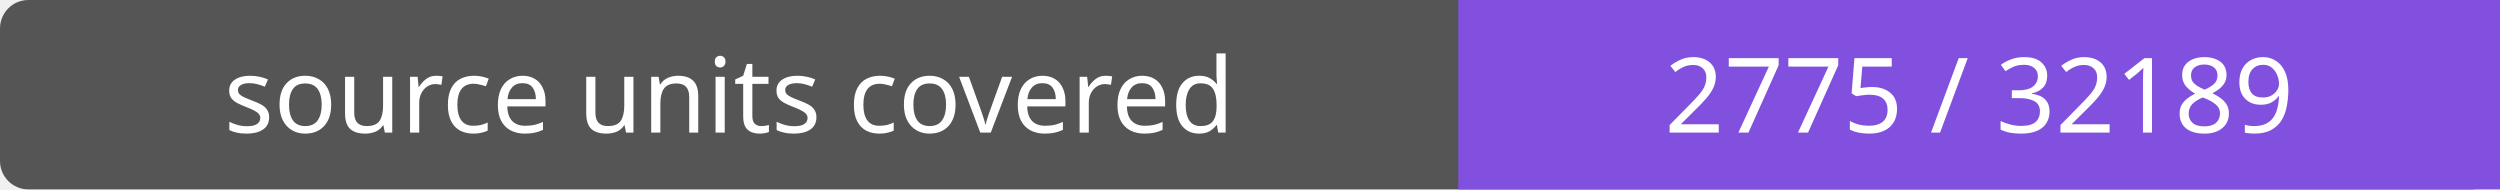
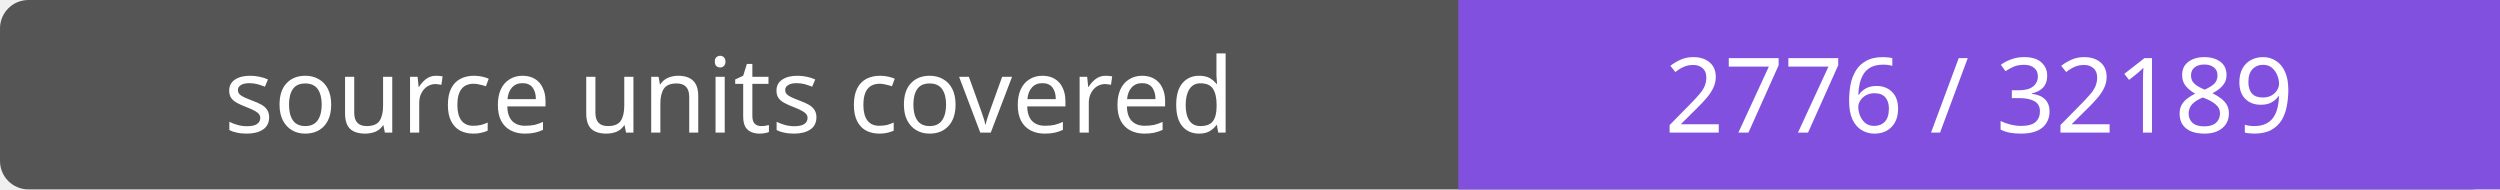
- <svg xmlns="http://www.w3.org/2000/svg" width="264" height="20" role="img" aria-label="source units covered: 2775 / 32189">
+ <svg xmlns="http://www.w3.org/2000/svg" width="264" height="20" role="img" aria-label="source units covered: 2776 / 32189">
  <rect width="264" height="20" rx="3" fill="#555" />
  <path fill="#8250df" d="M154 0h110v20H154z" />
  <g fill="#fff" text-anchor="middle" font-family="Verdana,sans-serif" font-size="11">
    <text x="77.0" y="14">source units covered</text>
-     <text x="209.0" y="14">2775 / 32189</text>
+     <text x="209.0" y="14">2776 / 32189</text>
  </g>
</svg>
